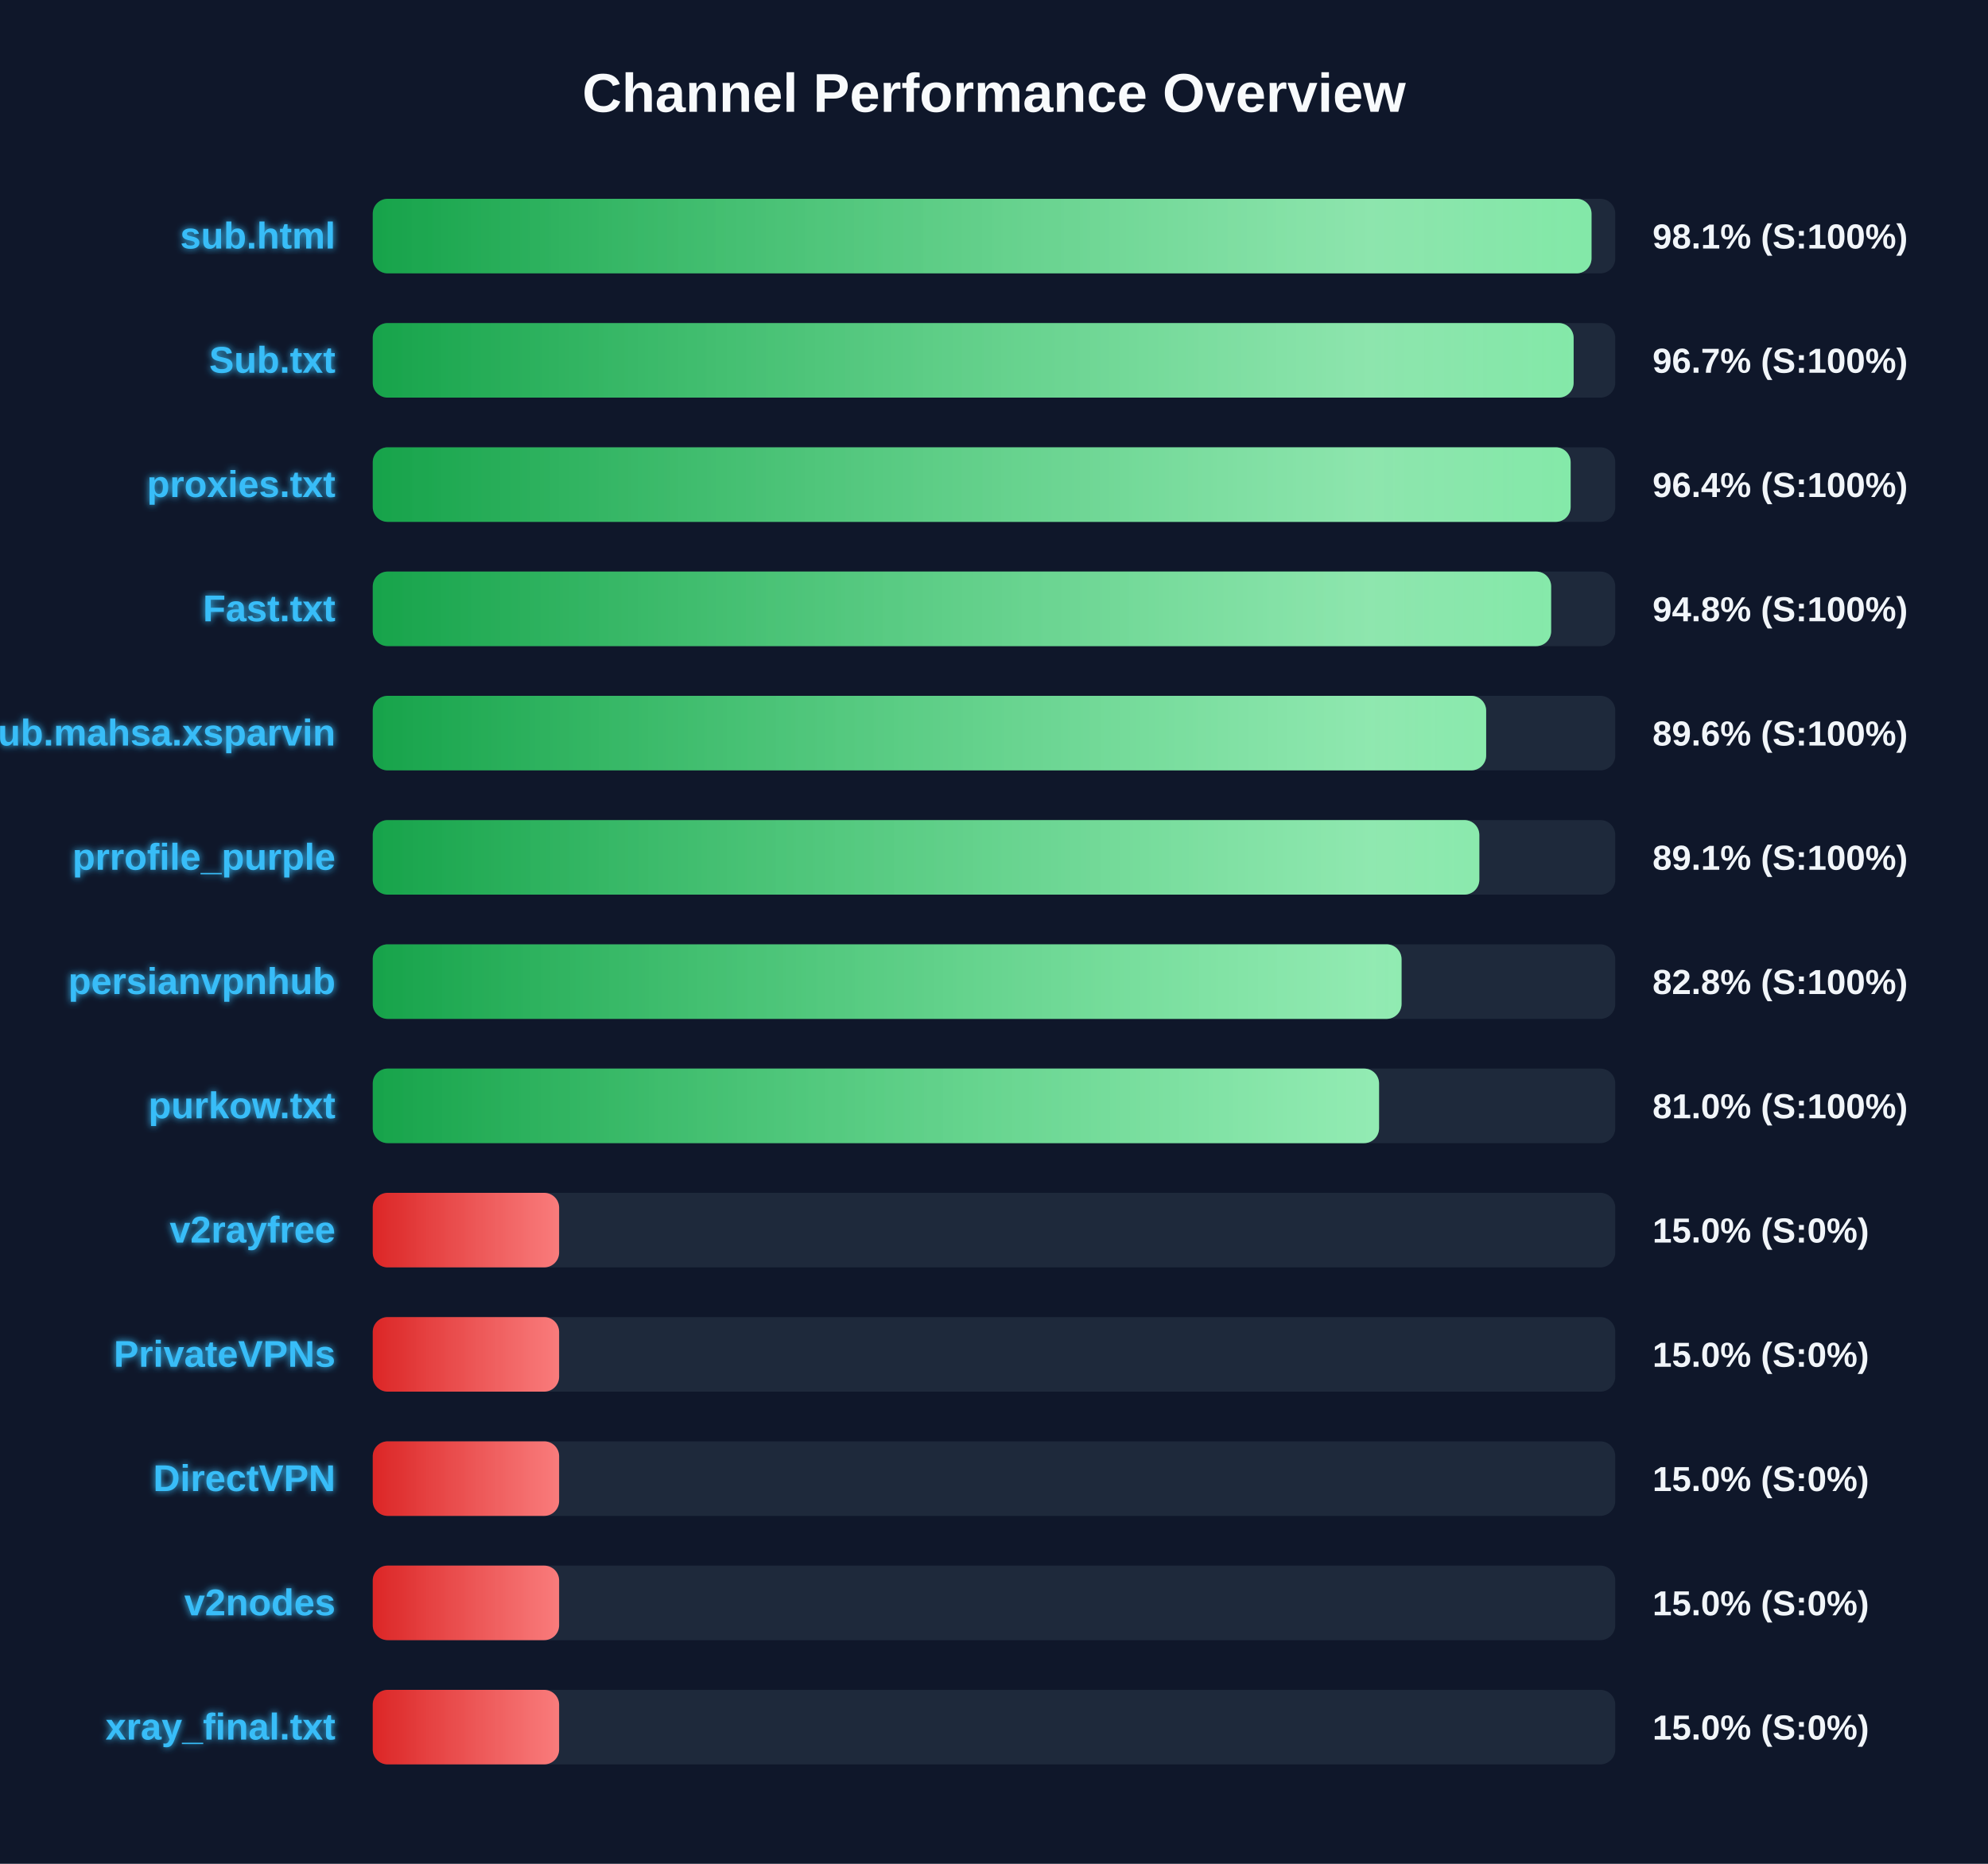
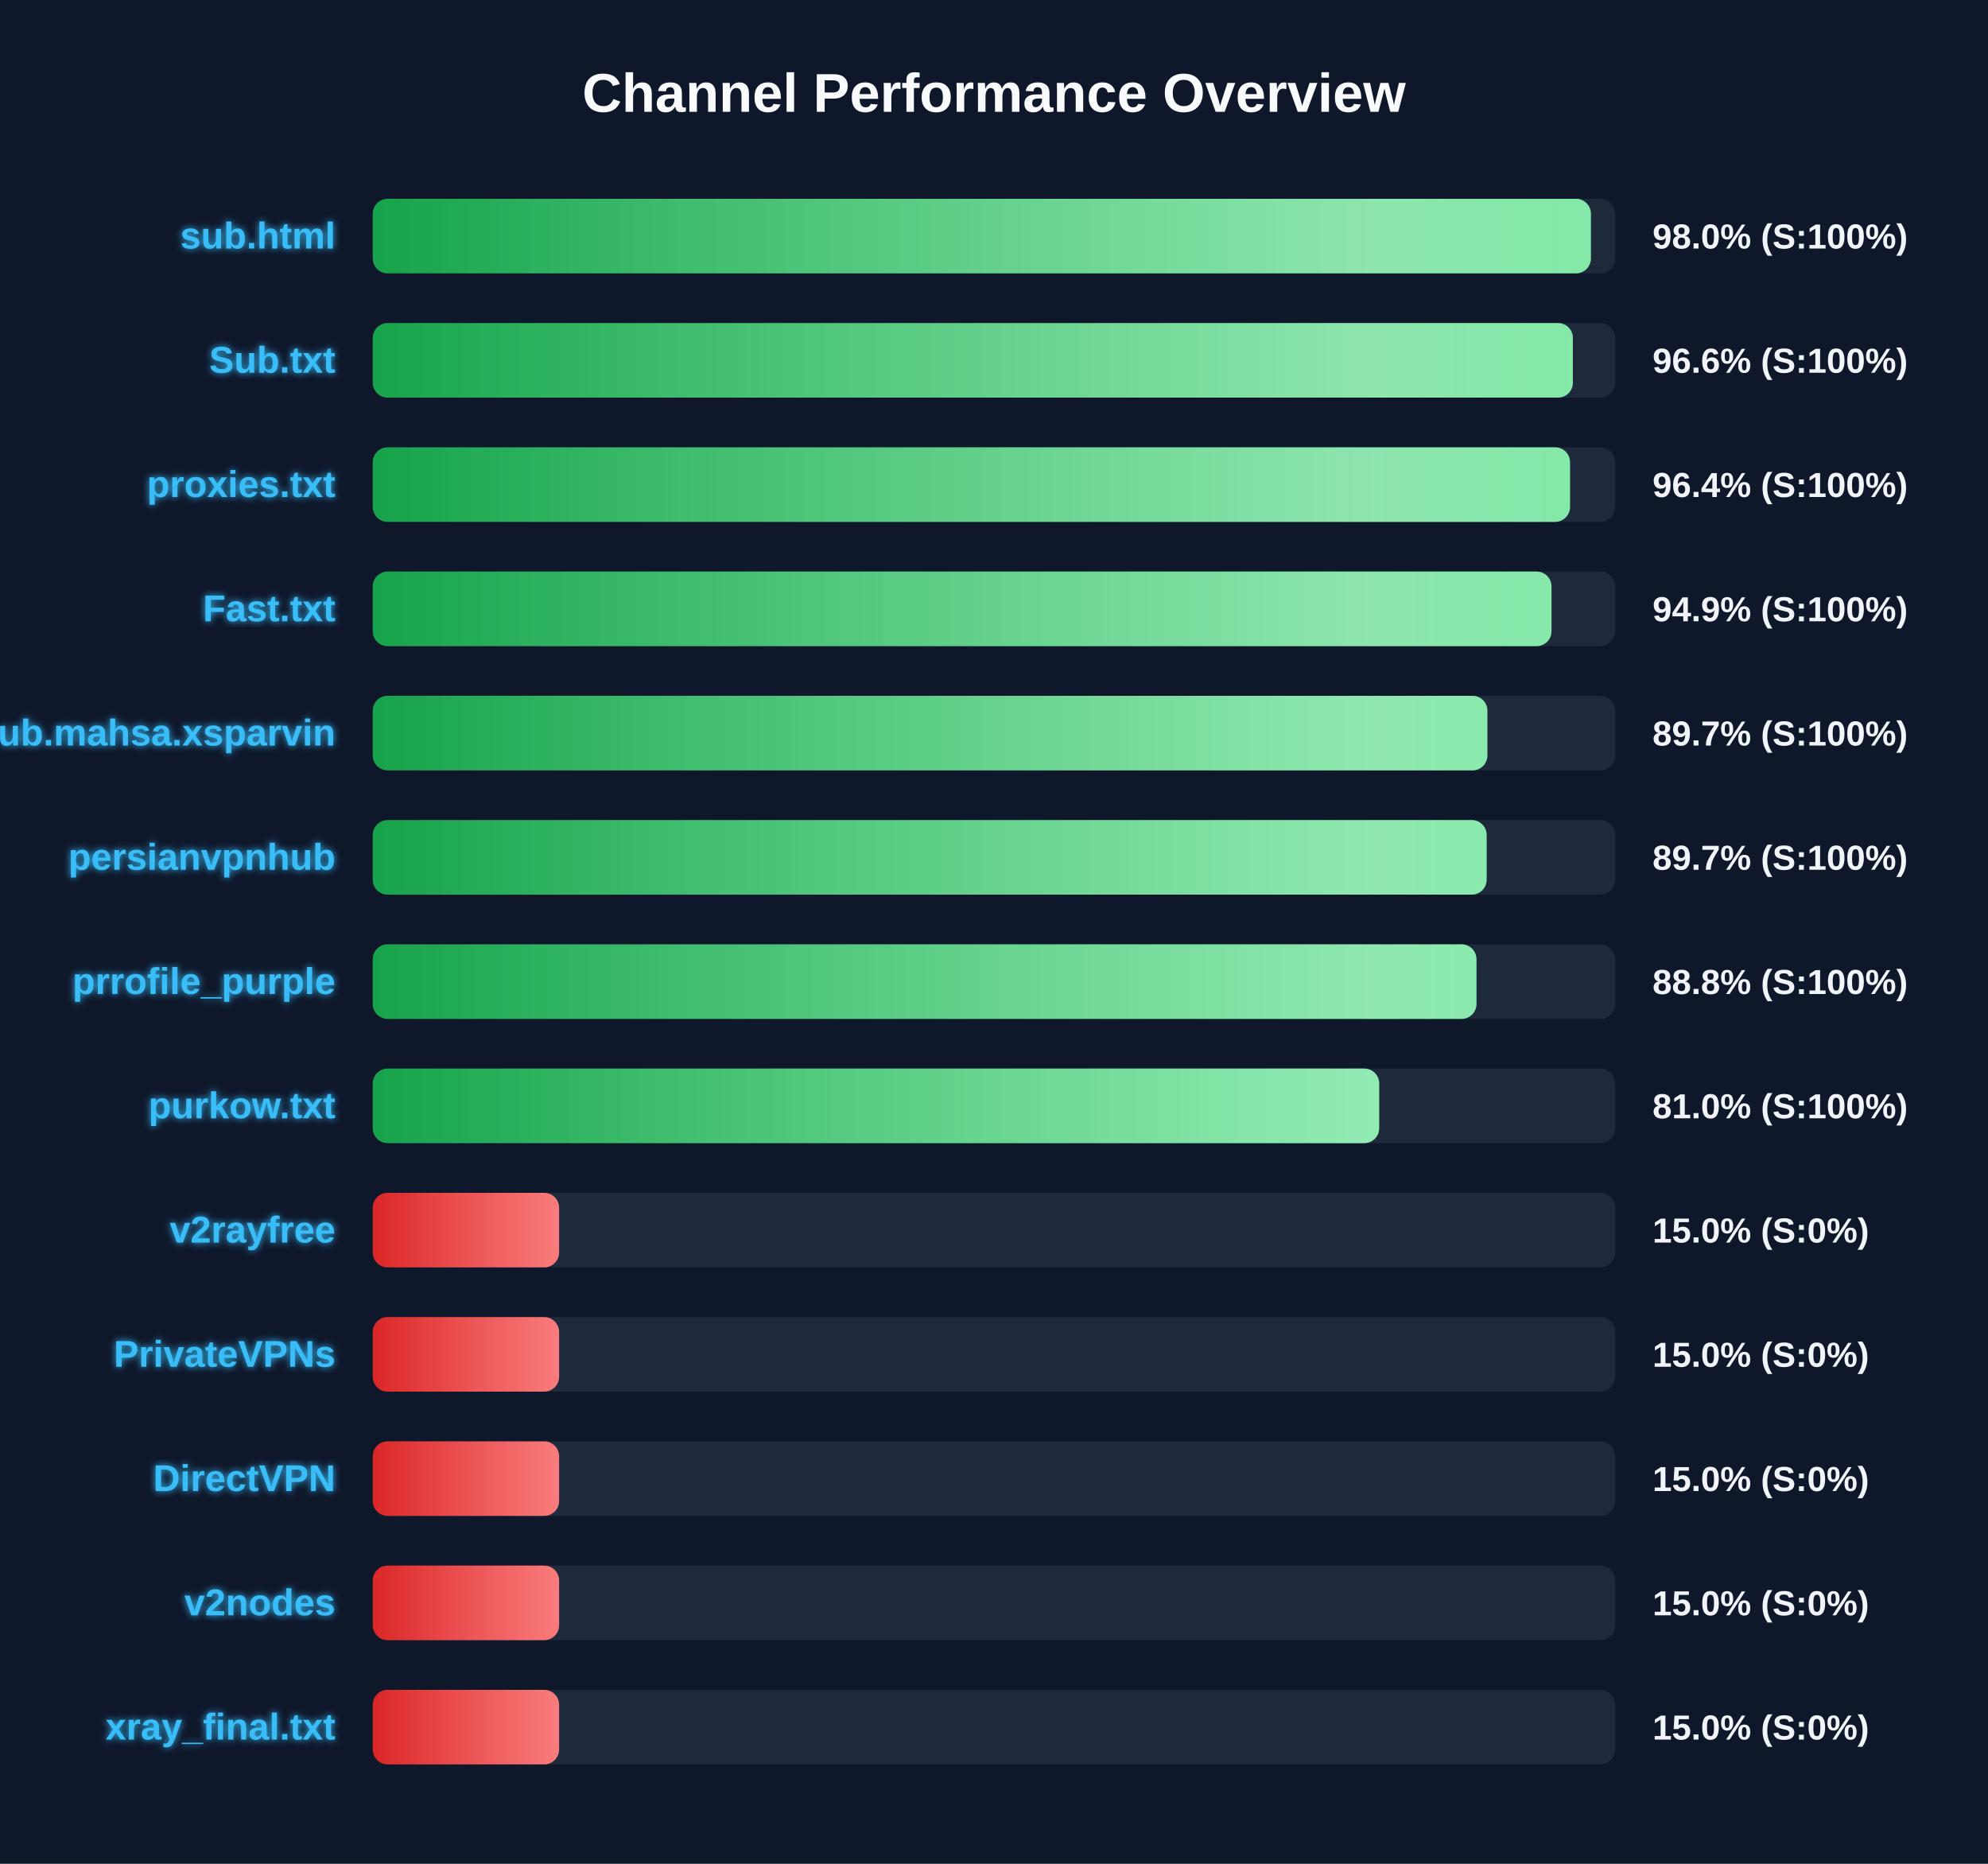
<svg xmlns="http://www.w3.org/2000/svg" width="800" height="750" version="1.1">
  <defs>
    <linearGradient id="grad-green" x1="0%" y1="0%" x2="100%" y2="0%">
      <stop offset="0%" stop-color="#16a34a" />
      <stop offset="100%" stop-color="#4ade80" />
    </linearGradient>
    <linearGradient id="grad-yellow" x1="0%" y1="0%" x2="100%" y2="0%">
      <stop offset="0%" stop-color="#ca8a04" />
      <stop offset="100%" stop-color="#fde047" />
    </linearGradient>
    <linearGradient id="grad-red" x1="0%" y1="0%" x2="100%" y2="0%">
      <stop offset="0%" stop-color="#dc2626" />
      <stop offset="100%" stop-color="#f87171" />
    </linearGradient>
    <linearGradient id="shimmer" x1="0%" y1="0%" x2="100%" y2="0%">
      <stop offset="0%" stop-color="rgba(255,255,255,0)" />
      <stop offset="50%" stop-color="rgba(255,255,255,0.4)" />
      <stop offset="100%" stop-color="rgba(255,255,255,0)" />
    </linearGradient>
    <filter id="glow" x="-20%" y="-20%" width="140%" height="140%">
      <feGaussianBlur stdDeviation="1.5" result="blur" />
      <feComposite in="SourceGraphic" in2="blur" operator="over" />
    </filter>
  </defs>
  <style>
        .bg-rect { fill: #0f172a; }
        .title { font: bold 22px 'Segoe UI', Arial, sans-serif; fill: #f8fafc; }
        .row { font: bold 15px 'Segoe UI', Arial, sans-serif; fill: #38bdf8; filter: url(#glow); }
        .score { font: bold 14px 'Segoe UI', Arial, sans-serif; fill: #f1f5f9; }
        @keyframes shimmer-anim {
            0% { transform: translateX(-100%); }
            100% { transform: translateX(200%); }
        }
        .shimmer-rect {
            animation: shimmer-anim 2.5s infinite linear;
        }
    </style>
  <rect width="100%" height="100%" class="bg-rect" />
  <text x="400" y="45" text-anchor="middle" class="title">Channel Performance Overview</text>
  <rect x="150" y="80" width="500" height="30" fill="#1e293b" rx="6" />
  <clipPath id="clip-0">
-     <rect x="150" y="80" width="490.45" height="30" rx="6" />
+     <rect x="150" y="80" width="490.2" height="30" rx="6" />
  </clipPath>
-   <rect x="150" y="80" width="490.45" height="30" fill="url(#grad-green)" rx="6" />
+   <rect x="150" y="80" width="490.2" height="30" fill="url(#grad-green)" rx="6" />
  <g clip-path="url(#clip-0)">
    <rect x="150" y="80" width="100%" height="30" fill="url(#shimmer)" class="shimmer-rect" />
  </g>
  <text x="135" y="100" text-anchor="end" class="row">sub.html</text>
-   <text x="665" y="100" text-anchor="start" class="score">98.1% (S:100%)</text>
+   <text x="665" y="100" text-anchor="start" class="score">98.0% (S:100%)</text>
  <rect x="150" y="130" width="500" height="30" fill="#1e293b" rx="6" />
  <clipPath id="clip-1">
-     <rect x="150" y="130" width="483.25" height="30" rx="6" />
+     <rect x="150" y="130" width="482.95" height="30" rx="6" />
  </clipPath>
-   <rect x="150" y="130" width="483.25" height="30" fill="url(#grad-green)" rx="6" />
+   <rect x="150" y="130" width="482.95" height="30" fill="url(#grad-green)" rx="6" />
  <g clip-path="url(#clip-1)">
    <rect x="150" y="130" width="100%" height="30" fill="url(#shimmer)" class="shimmer-rect" />
  </g>
  <text x="135" y="150" text-anchor="end" class="row">Sub.txt</text>
-   <text x="665" y="150" text-anchor="start" class="score">96.7% (S:100%)</text>
+   <text x="665" y="150" text-anchor="start" class="score">96.6% (S:100%)</text>
  <rect x="150" y="180" width="500" height="30" fill="#1e293b" rx="6" />
  <clipPath id="clip-2">
-     <rect x="150" y="180" width="482.05" height="30" rx="6" />
+     <rect x="150" y="180" width="481.8" height="30" rx="6" />
  </clipPath>
-   <rect x="150" y="180" width="482.05" height="30" fill="url(#grad-green)" rx="6" />
+   <rect x="150" y="180" width="481.8" height="30" fill="url(#grad-green)" rx="6" />
  <g clip-path="url(#clip-2)">
    <rect x="150" y="180" width="100%" height="30" fill="url(#shimmer)" class="shimmer-rect" />
  </g>
  <text x="135" y="200" text-anchor="end" class="row">proxies.txt</text>
  <text x="665" y="200" text-anchor="start" class="score">96.4% (S:100%)</text>
  <rect x="150" y="230" width="500" height="30" fill="#1e293b" rx="6" />
  <clipPath id="clip-3">
-     <rect x="150" y="230" width="474.2" height="30" rx="6" />
+     <rect x="150" y="230" width="474.35" height="30" rx="6" />
  </clipPath>
-   <rect x="150" y="230" width="474.2" height="30" fill="url(#grad-green)" rx="6" />
+   <rect x="150" y="230" width="474.35" height="30" fill="url(#grad-green)" rx="6" />
  <g clip-path="url(#clip-3)">
    <rect x="150" y="230" width="100%" height="30" fill="url(#shimmer)" class="shimmer-rect" />
  </g>
  <text x="135" y="250" text-anchor="end" class="row">Fast.txt</text>
-   <text x="665" y="250" text-anchor="start" class="score">94.8% (S:100%)</text>
+   <text x="665" y="250" text-anchor="start" class="score">94.9% (S:100%)</text>
  <rect x="150" y="280" width="500" height="30" fill="#1e293b" rx="6" />
  <clipPath id="clip-4">
-     <rect x="150" y="280" width="448.05" height="30" rx="6" />
+     <rect x="150" y="280" width="448.55" height="30" rx="6" />
  </clipPath>
-   <rect x="150" y="280" width="448.05" height="30" fill="url(#grad-green)" rx="6" />
+   <rect x="150" y="280" width="448.55" height="30" fill="url(#grad-green)" rx="6" />
  <g clip-path="url(#clip-4)">
    <rect x="150" y="280" width="100%" height="30" fill="url(#shimmer)" class="shimmer-rect" />
  </g>
  <text x="135" y="300" text-anchor="end" class="row">Sub.mahsa.xsparvin</text>
-   <text x="665" y="300" text-anchor="start" class="score">89.6% (S:100%)</text>
+   <text x="665" y="300" text-anchor="start" class="score">89.7% (S:100%)</text>
  <rect x="150" y="330" width="500" height="30" fill="#1e293b" rx="6" />
  <clipPath id="clip-5">
-     <rect x="150" y="330" width="445.3" height="30" rx="6" />
+     <rect x="150" y="330" width="448.25" height="30" rx="6" />
  </clipPath>
-   <rect x="150" y="330" width="445.3" height="30" fill="url(#grad-green)" rx="6" />
+   <rect x="150" y="330" width="448.25" height="30" fill="url(#grad-green)" rx="6" />
  <g clip-path="url(#clip-5)">
    <rect x="150" y="330" width="100%" height="30" fill="url(#shimmer)" class="shimmer-rect" />
  </g>
-   <text x="135" y="350" text-anchor="end" class="row">prrofile_purple</text>
-   <text x="665" y="350" text-anchor="start" class="score">89.1% (S:100%)</text>
+   <text x="135" y="350" text-anchor="end" class="row">persianvpnhub</text>
+   <text x="665" y="350" text-anchor="start" class="score">89.7% (S:100%)</text>
  <rect x="150" y="380" width="500" height="30" fill="#1e293b" rx="6" />
  <clipPath id="clip-6">
-     <rect x="150" y="380" width="414.0" height="30" rx="6" />
+     <rect x="150" y="380" width="444.15" height="30" rx="6" />
  </clipPath>
-   <rect x="150" y="380" width="414.0" height="30" fill="url(#grad-green)" rx="6" />
+   <rect x="150" y="380" width="444.15" height="30" fill="url(#grad-green)" rx="6" />
  <g clip-path="url(#clip-6)">
    <rect x="150" y="380" width="100%" height="30" fill="url(#shimmer)" class="shimmer-rect" />
  </g>
-   <text x="135" y="400" text-anchor="end" class="row">persianvpnhub</text>
-   <text x="665" y="400" text-anchor="start" class="score">82.8% (S:100%)</text>
+   <text x="135" y="400" text-anchor="end" class="row">prrofile_purple</text>
+   <text x="665" y="400" text-anchor="start" class="score">88.8% (S:100%)</text>
  <rect x="150" y="430" width="500" height="30" fill="#1e293b" rx="6" />
  <clipPath id="clip-7">
-     <rect x="150" y="430" width="404.95" height="30" rx="6" />
+     <rect x="150" y="430" width="405.0" height="30" rx="6" />
  </clipPath>
-   <rect x="150" y="430" width="404.95" height="30" fill="url(#grad-green)" rx="6" />
+   <rect x="150" y="430" width="405.0" height="30" fill="url(#grad-green)" rx="6" />
  <g clip-path="url(#clip-7)">
    <rect x="150" y="430" width="100%" height="30" fill="url(#shimmer)" class="shimmer-rect" />
  </g>
  <text x="135" y="450" text-anchor="end" class="row">purkow.txt</text>
  <text x="665" y="450" text-anchor="start" class="score">81.0% (S:100%)</text>
  <rect x="150" y="480" width="500" height="30" fill="#1e293b" rx="6" />
  <clipPath id="clip-8">
    <rect x="150" y="480" width="75.0" height="30" rx="6" />
  </clipPath>
  <rect x="150" y="480" width="75.0" height="30" fill="url(#grad-red)" rx="6" />
  <g clip-path="url(#clip-8)">
    <rect x="150" y="480" width="100%" height="30" fill="url(#shimmer)" class="shimmer-rect" />
  </g>
  <text x="135" y="500" text-anchor="end" class="row">v2rayfree</text>
  <text x="665" y="500" text-anchor="start" class="score">15.0% (S:0%)</text>
  <rect x="150" y="530" width="500" height="30" fill="#1e293b" rx="6" />
  <clipPath id="clip-9">
    <rect x="150" y="530" width="75.0" height="30" rx="6" />
  </clipPath>
  <rect x="150" y="530" width="75.0" height="30" fill="url(#grad-red)" rx="6" />
  <g clip-path="url(#clip-9)">
    <rect x="150" y="530" width="100%" height="30" fill="url(#shimmer)" class="shimmer-rect" />
  </g>
  <text x="135" y="550" text-anchor="end" class="row">PrivateVPNs</text>
  <text x="665" y="550" text-anchor="start" class="score">15.0% (S:0%)</text>
  <rect x="150" y="580" width="500" height="30" fill="#1e293b" rx="6" />
  <clipPath id="clip-10">
    <rect x="150" y="580" width="75.0" height="30" rx="6" />
  </clipPath>
  <rect x="150" y="580" width="75.0" height="30" fill="url(#grad-red)" rx="6" />
  <g clip-path="url(#clip-10)">
    <rect x="150" y="580" width="100%" height="30" fill="url(#shimmer)" class="shimmer-rect" />
  </g>
  <text x="135" y="600" text-anchor="end" class="row">DirectVPN</text>
  <text x="665" y="600" text-anchor="start" class="score">15.0% (S:0%)</text>
  <rect x="150" y="630" width="500" height="30" fill="#1e293b" rx="6" />
  <clipPath id="clip-11">
    <rect x="150" y="630" width="75.0" height="30" rx="6" />
  </clipPath>
  <rect x="150" y="630" width="75.0" height="30" fill="url(#grad-red)" rx="6" />
  <g clip-path="url(#clip-11)">
    <rect x="150" y="630" width="100%" height="30" fill="url(#shimmer)" class="shimmer-rect" />
  </g>
  <text x="135" y="650" text-anchor="end" class="row">v2nodes</text>
  <text x="665" y="650" text-anchor="start" class="score">15.0% (S:0%)</text>
  <rect x="150" y="680" width="500" height="30" fill="#1e293b" rx="6" />
  <clipPath id="clip-12">
    <rect x="150" y="680" width="75.0" height="30" rx="6" />
  </clipPath>
  <rect x="150" y="680" width="75.0" height="30" fill="url(#grad-red)" rx="6" />
  <g clip-path="url(#clip-12)">
    <rect x="150" y="680" width="100%" height="30" fill="url(#shimmer)" class="shimmer-rect" />
  </g>
  <text x="135" y="700" text-anchor="end" class="row">xray_final.txt</text>
  <text x="665" y="700" text-anchor="start" class="score">15.0% (S:0%)</text>
</svg>
